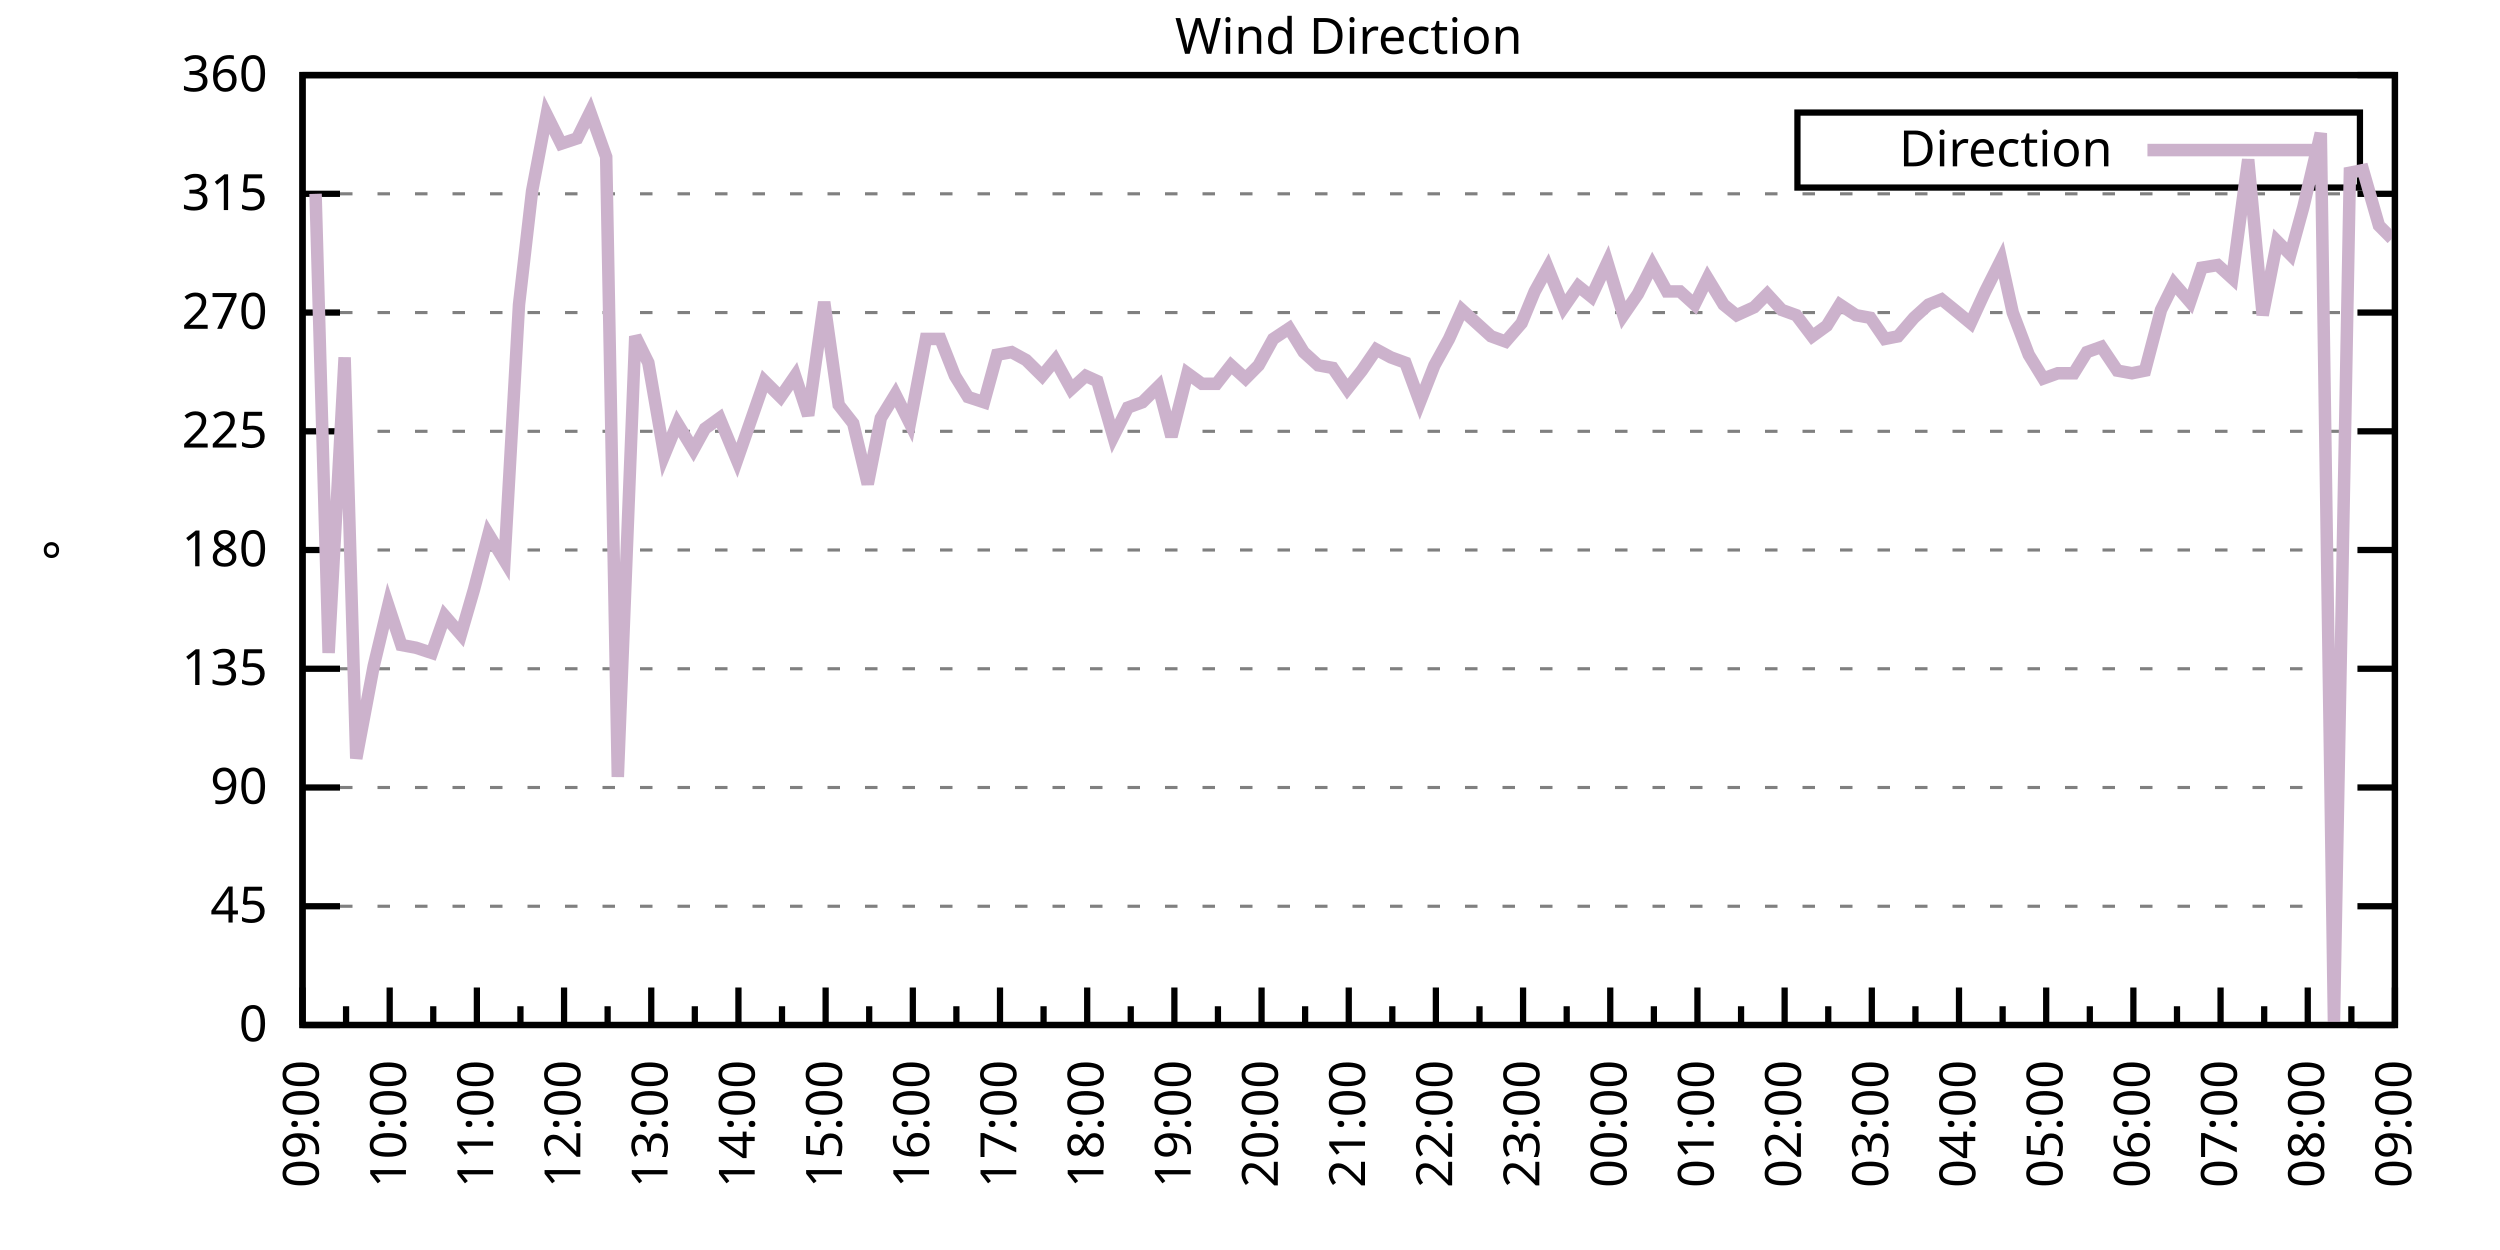
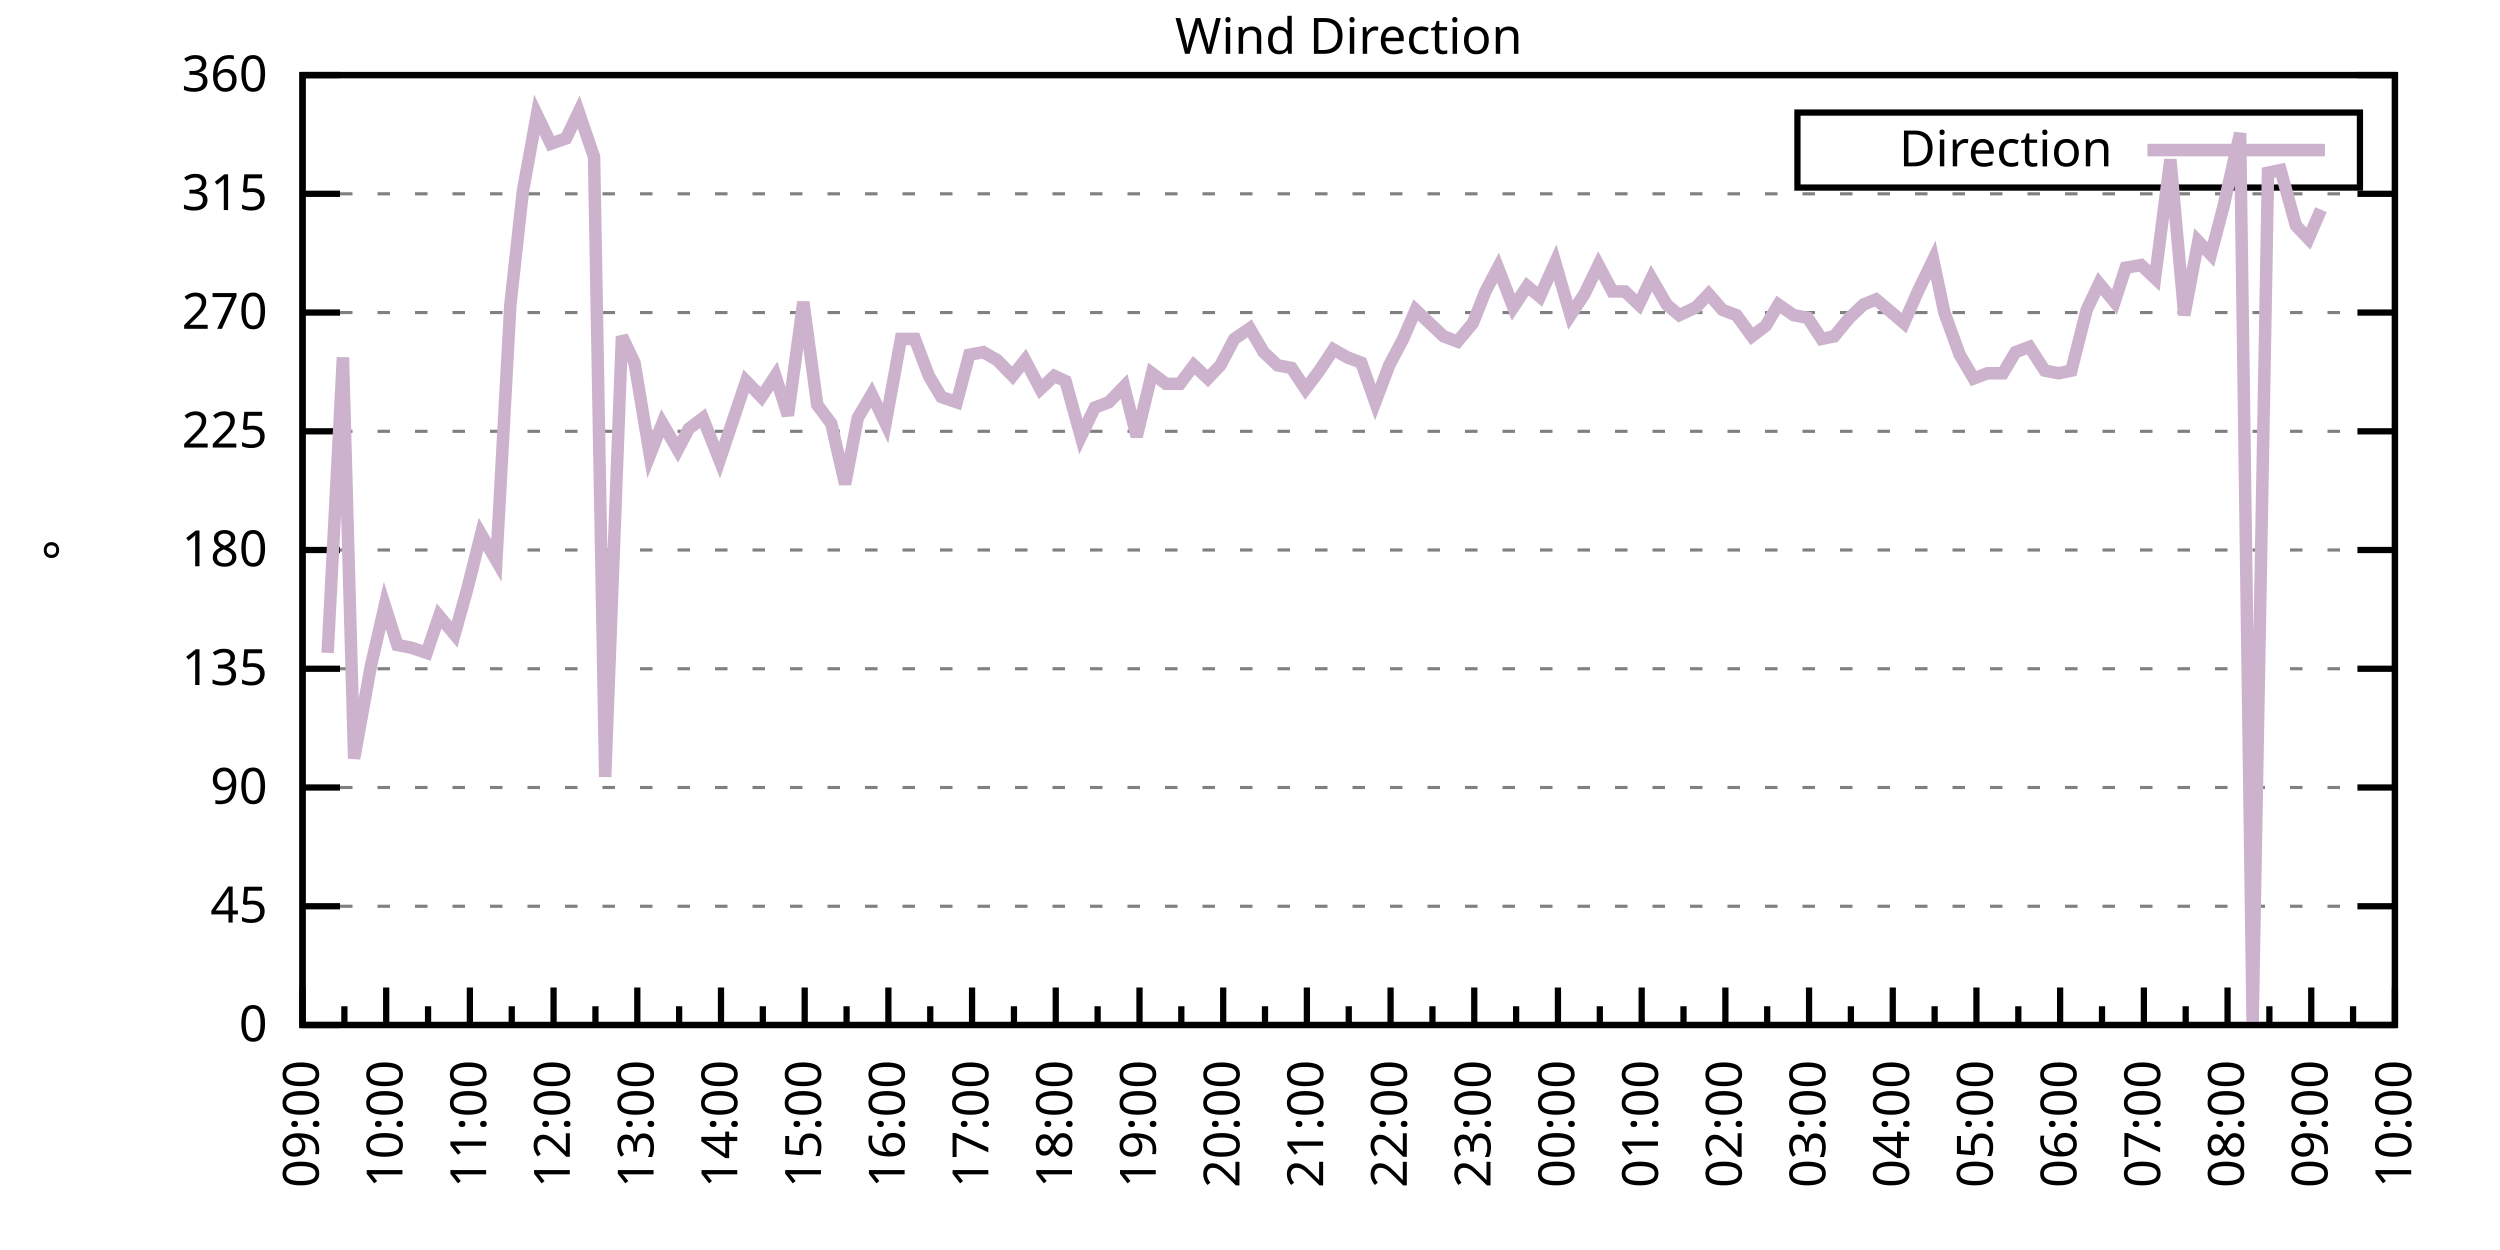
<svg xmlns="http://www.w3.org/2000/svg" xmlns:xlink="http://www.w3.org/1999/xlink" width="400" height="200" viewBox="0 0 400 200">
  <g id="gnuplot_canvas">
    <rect x="0" y="0" width="400" height="200" fill="none" />
    <defs>
      <circle id="gpDot" r="0.5" stroke-width="0.5" stroke="currentColor" />
      <path id="gpPt0" stroke-width="0.333" stroke="currentColor" d="M-1,0 h2 M0,-1 v2" />
      <path id="gpPt1" stroke-width="0.333" stroke="currentColor" d="M-1,-1 L1,1 M1,-1 L-1,1" />
      <path id="gpPt2" stroke-width="0.333" stroke="currentColor" d="M-1,0 L1,0 M0,-1 L0,1 M-1,-1 L1,1 M-1,1 L1,-1" />
      <rect id="gpPt3" stroke-width="0.333" stroke="currentColor" x="-1" y="-1" width="2" height="2" />
      <rect id="gpPt4" stroke-width="0.333" stroke="currentColor" fill="currentColor" x="-1" y="-1" width="2" height="2" />
      <circle id="gpPt5" stroke-width="0.333" stroke="currentColor" cx="0" cy="0" r="1" />
      <use xlink:href="#gpPt5" id="gpPt6" fill="currentColor" stroke="none" />
      <path id="gpPt7" stroke-width="0.333" stroke="currentColor" d="M0,-1.33 L-1.33,0.67 L1.33,0.67 z" />
      <use xlink:href="#gpPt7" id="gpPt8" fill="currentColor" stroke="none" />
      <use xlink:href="#gpPt7" id="gpPt9" stroke="currentColor" transform="rotate(180)" />
      <use xlink:href="#gpPt9" id="gpPt10" fill="currentColor" stroke="none" />
      <use xlink:href="#gpPt3" id="gpPt11" stroke="currentColor" transform="rotate(45)" />
      <use xlink:href="#gpPt11" id="gpPt12" fill="currentColor" stroke="none" />
      <path id="gpPt13" stroke-width="0.333" stroke="currentColor" d="M0,1.330 L1.265,0.411 L0.782,-1.067 L-0.782,-1.076 L-1.265,0.411 z" />
      <use xlink:href="#gpPt13" id="gpPt14" fill="currentColor" stroke="none" />
      <filter id="textbox" filterUnits="objectBoundingBox" x="0" y="0" height="1" width="1">
        <feFlood flood-color="white" flood-opacity="1" result="bgnd" />
        <feComposite in="SourceGraphic" in2="bgnd" operator="atop" />
      </filter>
      <filter id="greybox" filterUnits="objectBoundingBox" x="0" y="0" height="1" width="1">
        <feFlood flood-color="lightgrey" flood-opacity="1" result="grey" />
        <feComposite in="SourceGraphic" in2="grey" operator="atop" />
      </filter>
    </defs>
    <g fill="none" color="white" stroke="currentColor" stroke-width="1.00" stroke-linecap="butt" stroke-linejoin="miter">
</g>
    <g fill="none" color="black" stroke="currentColor" stroke-width="1.00" stroke-linecap="butt" stroke-linejoin="miter">
      <g stroke="none" shape-rendering="crispEdges">
        <polygon fill="rgb(255, 255, 255)" points="48.40,164.00 383.18,164.00 383.18,12.02 48.40,12.02 " />
      </g>
    </g>
    <g fill="none" color="black" stroke="currentColor" stroke-width="1.00" stroke-linecap="butt" stroke-linejoin="miter">
</g>
    <g fill="none" color="black" stroke="black" stroke-width="0.50" stroke-linecap="butt" stroke-linejoin="miter">
</g>
    <g fill="none" color="gray" stroke="currentColor" stroke-width="0.50" stroke-linecap="butt" stroke-linejoin="miter">
      <path stroke="gray" stroke-dasharray="2,4" class="gridline" d="M48.40,164.00 L383.19,164.00  " />
    </g>
    <g fill="none" color="gray" stroke="gray" stroke-width="1.00" stroke-linecap="butt" stroke-linejoin="miter">
</g>
    <g fill="none" color="black" stroke="currentColor" stroke-width="1.00" stroke-linecap="butt" stroke-linejoin="miter">
      <path stroke="black" d="M48.40,164.00 L54.40,164.00 M383.19,164.00 L377.19,164.00  " />
      <g transform="translate(42.80,166.60)" stroke="none" fill="black" font-family="Sans" font-size="8.00" text-anchor="end">
        <text>
          <tspan font-family="Sans"> 0</tspan>
        </text>
      </g>
    </g>
    <g fill="none" color="black" stroke="currentColor" stroke-width="1.00" stroke-linecap="butt" stroke-linejoin="miter">
</g>
    <g fill="none" color="black" stroke="black" stroke-width="0.50" stroke-linecap="butt" stroke-linejoin="miter">
</g>
    <g fill="none" color="gray" stroke="currentColor" stroke-width="0.50" stroke-linecap="butt" stroke-linejoin="miter">
      <path stroke="gray" stroke-dasharray="2,4" class="gridline" d="M48.40,145.00 L383.19,145.00  " />
    </g>
    <g fill="none" color="gray" stroke="gray" stroke-width="1.00" stroke-linecap="butt" stroke-linejoin="miter">
</g>
    <g fill="none" color="black" stroke="currentColor" stroke-width="1.00" stroke-linecap="butt" stroke-linejoin="miter">
      <path stroke="black" d="M48.40,145.00 L54.40,145.00 M383.19,145.00 L377.19,145.00  " />
      <g transform="translate(42.80,147.60)" stroke="none" fill="black" font-family="Sans" font-size="8.00" text-anchor="end">
        <text>
          <tspan font-family="Sans"> 45</tspan>
        </text>
      </g>
    </g>
    <g fill="none" color="black" stroke="currentColor" stroke-width="1.00" stroke-linecap="butt" stroke-linejoin="miter">
</g>
    <g fill="none" color="black" stroke="black" stroke-width="0.50" stroke-linecap="butt" stroke-linejoin="miter">
</g>
    <g fill="none" color="gray" stroke="currentColor" stroke-width="0.50" stroke-linecap="butt" stroke-linejoin="miter">
      <path stroke="gray" stroke-dasharray="2,4" class="gridline" d="M48.40,126.00 L383.19,126.00  " />
    </g>
    <g fill="none" color="gray" stroke="gray" stroke-width="1.00" stroke-linecap="butt" stroke-linejoin="miter">
</g>
    <g fill="none" color="black" stroke="currentColor" stroke-width="1.00" stroke-linecap="butt" stroke-linejoin="miter">
      <path stroke="black" d="M48.40,126.00 L54.40,126.00 M383.19,126.00 L377.19,126.00  " />
      <g transform="translate(42.80,128.60)" stroke="none" fill="black" font-family="Sans" font-size="8.00" text-anchor="end">
        <text>
          <tspan font-family="Sans"> 90</tspan>
        </text>
      </g>
    </g>
    <g fill="none" color="black" stroke="currentColor" stroke-width="1.00" stroke-linecap="butt" stroke-linejoin="miter">
</g>
    <g fill="none" color="black" stroke="black" stroke-width="0.50" stroke-linecap="butt" stroke-linejoin="miter">
</g>
    <g fill="none" color="gray" stroke="currentColor" stroke-width="0.50" stroke-linecap="butt" stroke-linejoin="miter">
      <path stroke="gray" stroke-dasharray="2,4" class="gridline" d="M48.40,107.00 L383.19,107.00  " />
    </g>
    <g fill="none" color="gray" stroke="gray" stroke-width="1.00" stroke-linecap="butt" stroke-linejoin="miter">
</g>
    <g fill="none" color="black" stroke="currentColor" stroke-width="1.00" stroke-linecap="butt" stroke-linejoin="miter">
      <path stroke="black" d="M48.40,107.00 L54.40,107.00 M383.19,107.00 L377.19,107.00  " />
      <g transform="translate(42.80,109.60)" stroke="none" fill="black" font-family="Sans" font-size="8.00" text-anchor="end">
        <text>
          <tspan font-family="Sans"> 135</tspan>
        </text>
      </g>
    </g>
    <g fill="none" color="black" stroke="currentColor" stroke-width="1.00" stroke-linecap="butt" stroke-linejoin="miter">
</g>
    <g fill="none" color="black" stroke="black" stroke-width="0.50" stroke-linecap="butt" stroke-linejoin="miter">
</g>
    <g fill="none" color="gray" stroke="currentColor" stroke-width="0.50" stroke-linecap="butt" stroke-linejoin="miter">
      <path stroke="gray" stroke-dasharray="2,4" class="gridline" d="M48.40,88.00 L383.19,88.00  " />
    </g>
    <g fill="none" color="gray" stroke="gray" stroke-width="1.00" stroke-linecap="butt" stroke-linejoin="miter">
</g>
    <g fill="none" color="black" stroke="currentColor" stroke-width="1.00" stroke-linecap="butt" stroke-linejoin="miter">
      <path stroke="black" d="M48.40,88.00 L54.40,88.00 M383.19,88.00 L377.19,88.00  " />
      <g transform="translate(42.80,90.60)" stroke="none" fill="black" font-family="Sans" font-size="8.00" text-anchor="end">
        <text>
          <tspan font-family="Sans"> 180</tspan>
        </text>
      </g>
    </g>
    <g fill="none" color="black" stroke="currentColor" stroke-width="1.00" stroke-linecap="butt" stroke-linejoin="miter">
</g>
    <g fill="none" color="black" stroke="black" stroke-width="0.50" stroke-linecap="butt" stroke-linejoin="miter">
</g>
    <g fill="none" color="gray" stroke="currentColor" stroke-width="0.50" stroke-linecap="butt" stroke-linejoin="miter">
      <path stroke="gray" stroke-dasharray="2,4" class="gridline" d="M48.40,69.01 L383.19,69.01  " />
    </g>
    <g fill="none" color="gray" stroke="gray" stroke-width="1.00" stroke-linecap="butt" stroke-linejoin="miter">
</g>
    <g fill="none" color="black" stroke="currentColor" stroke-width="1.00" stroke-linecap="butt" stroke-linejoin="miter">
      <path stroke="black" d="M48.40,69.01 L54.40,69.01 M383.19,69.01 L377.19,69.01  " />
      <g transform="translate(42.80,71.61)" stroke="none" fill="black" font-family="Sans" font-size="8.00" text-anchor="end">
        <text>
          <tspan font-family="Sans"> 225</tspan>
        </text>
      </g>
    </g>
    <g fill="none" color="black" stroke="currentColor" stroke-width="1.00" stroke-linecap="butt" stroke-linejoin="miter">
</g>
    <g fill="none" color="black" stroke="black" stroke-width="0.50" stroke-linecap="butt" stroke-linejoin="miter">
</g>
    <g fill="none" color="gray" stroke="currentColor" stroke-width="0.50" stroke-linecap="butt" stroke-linejoin="miter">
      <path stroke="gray" stroke-dasharray="2,4" class="gridline" d="M48.40,50.01 L383.19,50.01  " />
    </g>
    <g fill="none" color="gray" stroke="gray" stroke-width="1.00" stroke-linecap="butt" stroke-linejoin="miter">
</g>
    <g fill="none" color="black" stroke="currentColor" stroke-width="1.00" stroke-linecap="butt" stroke-linejoin="miter">
      <path stroke="black" d="M48.40,50.01 L54.40,50.01 M383.19,50.01 L377.19,50.01  " />
      <g transform="translate(42.80,52.61)" stroke="none" fill="black" font-family="Sans" font-size="8.00" text-anchor="end">
        <text>
          <tspan font-family="Sans"> 270</tspan>
        </text>
      </g>
    </g>
    <g fill="none" color="black" stroke="currentColor" stroke-width="1.00" stroke-linecap="butt" stroke-linejoin="miter">
</g>
    <g fill="none" color="black" stroke="black" stroke-width="0.50" stroke-linecap="butt" stroke-linejoin="miter">
</g>
    <g fill="none" color="gray" stroke="currentColor" stroke-width="0.50" stroke-linecap="butt" stroke-linejoin="miter">
      <path stroke="gray" stroke-dasharray="2,4" class="gridline" d="M48.40,31.01 L383.19,31.01  " />
    </g>
    <g fill="none" color="gray" stroke="gray" stroke-width="1.00" stroke-linecap="butt" stroke-linejoin="miter">
</g>
    <g fill="none" color="black" stroke="currentColor" stroke-width="1.00" stroke-linecap="butt" stroke-linejoin="miter">
      <path stroke="black" d="M48.40,31.01 L54.40,31.01 M383.19,31.01 L377.19,31.01  " />
      <g transform="translate(42.80,33.61)" stroke="none" fill="black" font-family="Sans" font-size="8.00" text-anchor="end">
        <text>
          <tspan font-family="Sans"> 315</tspan>
        </text>
      </g>
    </g>
    <g fill="none" color="black" stroke="currentColor" stroke-width="1.00" stroke-linecap="butt" stroke-linejoin="miter">
</g>
    <g fill="none" color="black" stroke="black" stroke-width="0.50" stroke-linecap="butt" stroke-linejoin="miter">
</g>
    <g fill="none" color="gray" stroke="currentColor" stroke-width="0.50" stroke-linecap="butt" stroke-linejoin="miter">
      <path stroke="gray" stroke-dasharray="2,4" class="gridline" d="M48.40,12.01 L383.19,12.01  " />
    </g>
    <g fill="none" color="gray" stroke="gray" stroke-width="1.00" stroke-linecap="butt" stroke-linejoin="miter">
</g>
    <g fill="none" color="black" stroke="currentColor" stroke-width="1.00" stroke-linecap="butt" stroke-linejoin="miter">
      <path stroke="black" d="M48.40,12.01 L54.40,12.01 M383.19,12.01 L377.19,12.01  " />
      <g transform="translate(42.80,14.61)" stroke="none" fill="black" font-family="Sans" font-size="8.00" text-anchor="end">
        <text>
          <tspan font-family="Sans"> 360</tspan>
        </text>
      </g>
    </g>
    <g fill="none" color="black" stroke="currentColor" stroke-width="1.00" stroke-linecap="butt" stroke-linejoin="miter">
      <path stroke="black" d="M48.40,164.00 L48.40,158.00  " />
      <g transform="translate(51.00,169.60) rotate(270)" stroke="none" fill="black" font-family="Sans" font-size="8.00" text-anchor="end">
        <text>
          <tspan font-family="Sans">09:00</tspan>
        </text>
      </g>
    </g>
    <g fill="none" color="black" stroke="currentColor" stroke-width="1.00" stroke-linecap="butt" stroke-linejoin="miter">
-       <path stroke="black" d="M55.37,164.00 L55.37,161.00 M62.35,164.00 L62.35,158.00  " />
-       <g transform="translate(64.95,169.60) rotate(270)" stroke="none" fill="black" font-family="Sans" font-size="8.00" text-anchor="end">
+       <path stroke="black" d="M55.10,164.00 L55.10,161.00 M61.79,164.00 L61.79,158.00  " />
+       <g transform="translate(64.39,169.60) rotate(270)" stroke="none" fill="black" font-family="Sans" font-size="8.00" text-anchor="end">
        <text>
          <tspan font-family="Sans">10:00</tspan>
        </text>
      </g>
    </g>
    <g fill="none" color="black" stroke="currentColor" stroke-width="1.00" stroke-linecap="butt" stroke-linejoin="miter">
-       <path stroke="black" d="M69.32,164.00 L69.32,161.00 M76.30,164.00 L76.30,158.00  " />
-       <g transform="translate(78.90,169.60) rotate(270)" stroke="none" fill="black" font-family="Sans" font-size="8.00" text-anchor="end">
+       <path stroke="black" d="M68.49,164.00 L68.49,161.00 M75.18,164.00 L75.18,158.00  " />
+       <g transform="translate(77.78,169.60) rotate(270)" stroke="none" fill="black" font-family="Sans" font-size="8.00" text-anchor="end">
        <text>
          <tspan font-family="Sans">11:00</tspan>
        </text>
      </g>
    </g>
    <g fill="none" color="black" stroke="currentColor" stroke-width="1.00" stroke-linecap="butt" stroke-linejoin="miter">
-       <path stroke="black" d="M83.27,164.00 L83.27,161.00 M90.25,164.00 L90.25,158.00  " />
-       <g transform="translate(92.85,169.60) rotate(270)" stroke="none" fill="black" font-family="Sans" font-size="8.00" text-anchor="end">
+       <path stroke="black" d="M81.88,164.00 L81.88,161.00 M88.57,164.00 L88.57,158.00  " />
+       <g transform="translate(91.17,169.60) rotate(270)" stroke="none" fill="black" font-family="Sans" font-size="8.00" text-anchor="end">
        <text>
          <tspan font-family="Sans">12:00</tspan>
        </text>
      </g>
    </g>
    <g fill="none" color="black" stroke="currentColor" stroke-width="1.00" stroke-linecap="butt" stroke-linejoin="miter">
-       <path stroke="black" d="M97.22,164.00 L97.22,161.00 M104.20,164.00 L104.20,158.00  " />
-       <g transform="translate(106.80,169.60) rotate(270)" stroke="none" fill="black" font-family="Sans" font-size="8.00" text-anchor="end">
+       <path stroke="black" d="M95.27,164.00 L95.27,161.00 M101.97,164.00 L101.97,158.00  " />
+       <g transform="translate(104.57,169.60) rotate(270)" stroke="none" fill="black" font-family="Sans" font-size="8.00" text-anchor="end">
        <text>
          <tspan font-family="Sans">13:00</tspan>
        </text>
      </g>
    </g>
    <g fill="none" color="black" stroke="currentColor" stroke-width="1.00" stroke-linecap="butt" stroke-linejoin="miter">
-       <path stroke="black" d="M111.17,164.00 L111.17,161.00 M118.15,164.00 L118.15,158.00  " />
-       <g transform="translate(120.75,169.60) rotate(270)" stroke="none" fill="black" font-family="Sans" font-size="8.00" text-anchor="end">
+       <path stroke="black" d="M108.66,164.00 L108.66,161.00 M115.36,164.00 L115.36,158.00  " />
+       <g transform="translate(117.96,169.60) rotate(270)" stroke="none" fill="black" font-family="Sans" font-size="8.00" text-anchor="end">
        <text>
          <tspan font-family="Sans">14:00</tspan>
        </text>
      </g>
    </g>
    <g fill="none" color="black" stroke="currentColor" stroke-width="1.00" stroke-linecap="butt" stroke-linejoin="miter">
-       <path stroke="black" d="M125.12,164.00 L125.12,161.00 M132.10,164.00 L132.10,158.00  " />
-       <g transform="translate(134.70,169.60) rotate(270)" stroke="none" fill="black" font-family="Sans" font-size="8.00" text-anchor="end">
+       <path stroke="black" d="M122.05,164.00 L122.05,161.00 M128.75,164.00 L128.75,158.00  " />
+       <g transform="translate(131.35,169.60) rotate(270)" stroke="none" fill="black" font-family="Sans" font-size="8.00" text-anchor="end">
        <text>
          <tspan font-family="Sans">15:00</tspan>
        </text>
      </g>
    </g>
    <g fill="none" color="black" stroke="currentColor" stroke-width="1.00" stroke-linecap="butt" stroke-linejoin="miter">
-       <path stroke="black" d="M139.07,164.00 L139.07,161.00 M146.05,164.00 L146.05,158.00  " />
-       <g transform="translate(148.65,169.60) rotate(270)" stroke="none" fill="black" font-family="Sans" font-size="8.00" text-anchor="end">
+       <path stroke="black" d="M135.45,164.00 L135.45,161.00 M142.14,164.00 L142.14,158.00  " />
+       <g transform="translate(144.74,169.60) rotate(270)" stroke="none" fill="black" font-family="Sans" font-size="8.00" text-anchor="end">
        <text>
          <tspan font-family="Sans">16:00</tspan>
        </text>
      </g>
    </g>
    <g fill="none" color="black" stroke="currentColor" stroke-width="1.00" stroke-linecap="butt" stroke-linejoin="miter">
-       <path stroke="black" d="M153.02,164.00 L153.02,161.00 M160.00,164.00 L160.00,158.00  " />
-       <g transform="translate(162.60,169.60) rotate(270)" stroke="none" fill="black" font-family="Sans" font-size="8.00" text-anchor="end">
+       <path stroke="black" d="M148.84,164.00 L148.84,161.00 M155.53,164.00 L155.53,158.00  " />
+       <g transform="translate(158.13,169.60) rotate(270)" stroke="none" fill="black" font-family="Sans" font-size="8.00" text-anchor="end">
        <text>
          <tspan font-family="Sans">17:00</tspan>
        </text>
      </g>
    </g>
    <g fill="none" color="black" stroke="currentColor" stroke-width="1.00" stroke-linecap="butt" stroke-linejoin="miter">
-       <path stroke="black" d="M166.97,164.00 L166.97,161.00 M173.95,164.00 L173.95,158.00  " />
-       <g transform="translate(176.55,169.60) rotate(270)" stroke="none" fill="black" font-family="Sans" font-size="8.00" text-anchor="end">
+       <path stroke="black" d="M162.23,164.00 L162.23,161.00 M168.92,164.00 L168.92,158.00  " />
+       <g transform="translate(171.52,169.60) rotate(270)" stroke="none" fill="black" font-family="Sans" font-size="8.00" text-anchor="end">
        <text>
          <tspan font-family="Sans">18:00</tspan>
        </text>
      </g>
    </g>
    <g fill="none" color="black" stroke="currentColor" stroke-width="1.00" stroke-linecap="butt" stroke-linejoin="miter">
-       <path stroke="black" d="M180.92,164.00 L180.92,161.00 M187.90,164.00 L187.90,158.00  " />
-       <g transform="translate(190.50,169.60) rotate(270)" stroke="none" fill="black" font-family="Sans" font-size="8.00" text-anchor="end">
+       <path stroke="black" d="M175.62,164.00 L175.62,161.00 M182.32,164.00 L182.32,158.00  " />
+       <g transform="translate(184.92,169.60) rotate(270)" stroke="none" fill="black" font-family="Sans" font-size="8.00" text-anchor="end">
        <text>
          <tspan font-family="Sans">19:00</tspan>
        </text>
      </g>
    </g>
    <g fill="none" color="black" stroke="currentColor" stroke-width="1.00" stroke-linecap="butt" stroke-linejoin="miter">
-       <path stroke="black" d="M194.87,164.00 L194.87,161.00 M201.85,164.00 L201.85,158.00  " />
-       <g transform="translate(204.45,169.60) rotate(270)" stroke="none" fill="black" font-family="Sans" font-size="8.00" text-anchor="end">
+       <path stroke="black" d="M189.01,164.00 L189.01,161.00 M195.71,164.00 L195.71,158.00  " />
+       <g transform="translate(198.31,169.60) rotate(270)" stroke="none" fill="black" font-family="Sans" font-size="8.00" text-anchor="end">
        <text>
          <tspan font-family="Sans">20:00</tspan>
        </text>
      </g>
    </g>
    <g fill="none" color="black" stroke="currentColor" stroke-width="1.00" stroke-linecap="butt" stroke-linejoin="miter">
-       <path stroke="black" d="M208.82,164.00 L208.82,161.00 M215.80,164.00 L215.80,158.00  " />
-       <g transform="translate(218.40,169.60) rotate(270)" stroke="none" fill="black" font-family="Sans" font-size="8.00" text-anchor="end">
+       <path stroke="black" d="M202.40,164.00 L202.40,161.00 M209.10,164.00 L209.10,158.00  " />
+       <g transform="translate(211.70,169.60) rotate(270)" stroke="none" fill="black" font-family="Sans" font-size="8.00" text-anchor="end">
        <text>
          <tspan font-family="Sans">21:00</tspan>
        </text>
      </g>
    </g>
    <g fill="none" color="black" stroke="currentColor" stroke-width="1.00" stroke-linecap="butt" stroke-linejoin="miter">
-       <path stroke="black" d="M222.77,164.00 L222.77,161.00 M229.74,164.00 L229.74,158.00  " />
-       <g transform="translate(232.34,169.60) rotate(270)" stroke="none" fill="black" font-family="Sans" font-size="8.00" text-anchor="end">
+       <path stroke="black" d="M215.80,164.00 L215.80,161.00 M222.49,164.00 L222.49,158.00  " />
+       <g transform="translate(225.09,169.60) rotate(270)" stroke="none" fill="black" font-family="Sans" font-size="8.00" text-anchor="end">
        <text>
          <tspan font-family="Sans">22:00</tspan>
        </text>
      </g>
    </g>
    <g fill="none" color="black" stroke="currentColor" stroke-width="1.00" stroke-linecap="butt" stroke-linejoin="miter">
-       <path stroke="black" d="M236.72,164.00 L236.72,161.00 M243.69,164.00 L243.69,158.00  " />
-       <g transform="translate(246.29,169.60) rotate(270)" stroke="none" fill="black" font-family="Sans" font-size="8.00" text-anchor="end">
+       <path stroke="black" d="M229.19,164.00 L229.19,161.00 M235.88,164.00 L235.88,158.00  " />
+       <g transform="translate(238.48,169.60) rotate(270)" stroke="none" fill="black" font-family="Sans" font-size="8.00" text-anchor="end">
        <text>
          <tspan font-family="Sans">23:00</tspan>
        </text>
      </g>
    </g>
    <g fill="none" color="black" stroke="currentColor" stroke-width="1.00" stroke-linecap="butt" stroke-linejoin="miter">
-       <path stroke="black" d="M250.67,164.00 L250.67,161.00 M257.64,164.00 L257.64,158.00  " />
-       <g transform="translate(260.24,169.60) rotate(270)" stroke="none" fill="black" font-family="Sans" font-size="8.00" text-anchor="end">
+       <path stroke="black" d="M242.58,164.00 L242.58,161.00 M249.27,164.00 L249.27,158.00  " />
+       <g transform="translate(251.87,169.60) rotate(270)" stroke="none" fill="black" font-family="Sans" font-size="8.00" text-anchor="end">
        <text>
          <tspan font-family="Sans">00:00</tspan>
        </text>
      </g>
    </g>
    <g fill="none" color="black" stroke="currentColor" stroke-width="1.00" stroke-linecap="butt" stroke-linejoin="miter">
-       <path stroke="black" d="M264.62,164.00 L264.62,161.00 M271.59,164.00 L271.59,158.00  " />
-       <g transform="translate(274.19,169.60) rotate(270)" stroke="none" fill="black" font-family="Sans" font-size="8.00" text-anchor="end">
+       <path stroke="black" d="M255.97,164.00 L255.97,161.00 M262.67,164.00 L262.67,158.00  " />
+       <g transform="translate(265.27,169.60) rotate(270)" stroke="none" fill="black" font-family="Sans" font-size="8.00" text-anchor="end">
        <text>
          <tspan font-family="Sans">01:00</tspan>
        </text>
      </g>
    </g>
    <g fill="none" color="black" stroke="currentColor" stroke-width="1.00" stroke-linecap="butt" stroke-linejoin="miter">
-       <path stroke="black" d="M278.57,164.00 L278.57,161.00 M285.54,164.00 L285.54,158.00  " />
-       <g transform="translate(288.14,169.60) rotate(270)" stroke="none" fill="black" font-family="Sans" font-size="8.00" text-anchor="end">
+       <path stroke="black" d="M269.36,164.00 L269.36,161.00 M276.06,164.00 L276.06,158.00  " />
+       <g transform="translate(278.66,169.60) rotate(270)" stroke="none" fill="black" font-family="Sans" font-size="8.00" text-anchor="end">
        <text>
          <tspan font-family="Sans">02:00</tspan>
        </text>
      </g>
    </g>
    <g fill="none" color="black" stroke="currentColor" stroke-width="1.00" stroke-linecap="butt" stroke-linejoin="miter">
-       <path stroke="black" d="M292.52,164.00 L292.52,161.00 M299.49,164.00 L299.49,158.00  " />
-       <g transform="translate(302.09,169.60) rotate(270)" stroke="none" fill="black" font-family="Sans" font-size="8.00" text-anchor="end">
+       <path stroke="black" d="M282.75,164.00 L282.75,161.00 M289.45,164.00 L289.45,158.00  " />
+       <g transform="translate(292.05,169.60) rotate(270)" stroke="none" fill="black" font-family="Sans" font-size="8.00" text-anchor="end">
        <text>
          <tspan font-family="Sans">03:00</tspan>
        </text>
      </g>
    </g>
    <g fill="none" color="black" stroke="currentColor" stroke-width="1.00" stroke-linecap="butt" stroke-linejoin="miter">
-       <path stroke="black" d="M306.47,164.00 L306.47,161.00 M313.44,164.00 L313.44,158.00  " />
-       <g transform="translate(316.04,169.60) rotate(270)" stroke="none" fill="black" font-family="Sans" font-size="8.00" text-anchor="end">
+       <path stroke="black" d="M296.14,164.00 L296.14,161.00 M302.84,164.00 L302.84,158.00  " />
+       <g transform="translate(305.44,169.60) rotate(270)" stroke="none" fill="black" font-family="Sans" font-size="8.00" text-anchor="end">
        <text>
          <tspan font-family="Sans">04:00</tspan>
        </text>
      </g>
    </g>
    <g fill="none" color="black" stroke="currentColor" stroke-width="1.00" stroke-linecap="butt" stroke-linejoin="miter">
-       <path stroke="black" d="M320.42,164.00 L320.42,161.00 M327.39,164.00 L327.39,158.00  " />
-       <g transform="translate(329.99,169.60) rotate(270)" stroke="none" fill="black" font-family="Sans" font-size="8.00" text-anchor="end">
+       <path stroke="black" d="M309.54,164.00 L309.54,161.00 M316.23,164.00 L316.23,158.00  " />
+       <g transform="translate(318.83,169.60) rotate(270)" stroke="none" fill="black" font-family="Sans" font-size="8.00" text-anchor="end">
        <text>
          <tspan font-family="Sans">05:00</tspan>
        </text>
      </g>
    </g>
    <g fill="none" color="black" stroke="currentColor" stroke-width="1.00" stroke-linecap="butt" stroke-linejoin="miter">
-       <path stroke="black" d="M334.37,164.00 L334.37,161.00 M341.34,164.00 L341.34,158.00  " />
-       <g transform="translate(343.94,169.60) rotate(270)" stroke="none" fill="black" font-family="Sans" font-size="8.00" text-anchor="end">
+       <path stroke="black" d="M322.93,164.00 L322.93,161.00 M329.62,164.00 L329.62,158.00  " />
+       <g transform="translate(332.22,169.60) rotate(270)" stroke="none" fill="black" font-family="Sans" font-size="8.00" text-anchor="end">
        <text>
          <tspan font-family="Sans">06:00</tspan>
        </text>
      </g>
    </g>
    <g fill="none" color="black" stroke="currentColor" stroke-width="1.00" stroke-linecap="butt" stroke-linejoin="miter">
-       <path stroke="black" d="M348.32,164.00 L348.32,161.00 M355.29,164.00 L355.29,158.00  " />
-       <g transform="translate(357.89,169.60) rotate(270)" stroke="none" fill="black" font-family="Sans" font-size="8.00" text-anchor="end">
+       <path stroke="black" d="M336.32,164.00 L336.32,161.00 M343.02,164.00 L343.02,158.00  " />
+       <g transform="translate(345.62,169.60) rotate(270)" stroke="none" fill="black" font-family="Sans" font-size="8.00" text-anchor="end">
        <text>
          <tspan font-family="Sans">07:00</tspan>
        </text>
      </g>
    </g>
    <g fill="none" color="black" stroke="currentColor" stroke-width="1.00" stroke-linecap="butt" stroke-linejoin="miter">
-       <path stroke="black" d="M362.27,164.00 L362.27,161.00 M369.24,164.00 L369.24,158.00  " />
-       <g transform="translate(371.84,169.60) rotate(270)" stroke="none" fill="black" font-family="Sans" font-size="8.00" text-anchor="end">
+       <path stroke="black" d="M349.71,164.00 L349.71,161.00 M356.41,164.00 L356.41,158.00  " />
+       <g transform="translate(359.01,169.60) rotate(270)" stroke="none" fill="black" font-family="Sans" font-size="8.00" text-anchor="end">
        <text>
          <tspan font-family="Sans">08:00</tspan>
        </text>
      </g>
    </g>
    <g fill="none" color="black" stroke="currentColor" stroke-width="1.00" stroke-linecap="butt" stroke-linejoin="miter">
-       <path stroke="black" d="M376.22,164.00 L376.22,161.00 M383.19,164.00 L383.19,158.00  " />
+       <path stroke="black" d="M363.10,164.00 L363.10,161.00 M369.80,164.00 L369.80,158.00  " />
+       <g transform="translate(372.40,169.60) rotate(270)" stroke="none" fill="black" font-family="Sans" font-size="8.00" text-anchor="end">
+         <text>
+           <tspan font-family="Sans">09:00</tspan>
+         </text>
+       </g>
+     </g>
+     <g fill="none" color="black" stroke="currentColor" stroke-width="1.00" stroke-linecap="butt" stroke-linejoin="miter">
+       <path stroke="black" d="M376.49,164.00 L376.49,161.00 M383.19,164.00 L383.19,158.00  " />
      <g transform="translate(385.79,169.60) rotate(270)" stroke="none" fill="black" font-family="Sans" font-size="8.00" text-anchor="end">
        <text>
-           <tspan font-family="Sans">09:00</tspan>
+           <tspan font-family="Sans">10:00</tspan>
        </text>
      </g>
    </g>
    <g fill="none" color="black" stroke="currentColor" stroke-width="1.00" stroke-linecap="butt" stroke-linejoin="miter">
</g>
    <g fill="none" color="black" stroke="currentColor" stroke-width="1.00" stroke-linecap="butt" stroke-linejoin="miter">
      <path stroke="black" d="M48.40,12.01 L48.40,164.00 L383.19,164.00 L383.19,12.01 L48.40,12.01 Z  " />
    </g>
    <g fill="none" color="black" stroke="currentColor" stroke-width="1.00" stroke-linecap="butt" stroke-linejoin="miter">
      <g transform="translate(12.80,88.01) rotate(270)" stroke="none" fill="black" font-family="Sans" font-size="8.00" text-anchor="middle">
        <text>
          <tspan font-family="Sans">°</tspan>
        </text>
      </g>
    </g>
    <g fill="none" color="black" stroke="currentColor" stroke-width="1.00" stroke-linecap="butt" stroke-linejoin="miter">
</g>
    <g fill="none" color="black" stroke="currentColor" stroke-width="1.00" stroke-linecap="butt" stroke-linejoin="miter">
      <path stroke="black" d="M287.59,30.01 L287.59,18.01 L377.59,18.01 L377.59,30.01 L287.59,30.01 Z  " />
    </g>
    <g id="Wind_direction_plot_1">
      <g fill="none" color="white" stroke="black" stroke-width="2.00" stroke-linecap="butt" stroke-linejoin="miter">
</g>
      <g fill="none" color="black" stroke="currentColor" stroke-width="2.00" stroke-linecap="butt" stroke-linejoin="miter">
        <g transform="translate(337.99,26.61)" stroke="none" fill="black" font-family="Sans" font-size="8.00" text-anchor="end">
          <text>
            <tspan font-family="Sans">Direction</tspan>
          </text>
        </g>
      </g>
      <g fill="none" color="black" stroke="currentColor" stroke-width="2.00" stroke-linecap="butt" stroke-linejoin="miter">
-         <path stroke="rgb(204, 178, 204)" d="M343.59,24.01 L371.99,24.01 M50.49,31.01 L52.58,104.47 L55.14,57.18 L57.00,121.36 L59.79,106.58 L62.12,96.87   L64.21,103.20 L66.53,103.63 L69.09,104.47 L71.18,98.56 L73.74,101.52 L75.83,94.34 L78.16,85.47 L80.72,89.69   L83.04,48.74 L85.13,30.59 L87.46,18.34 L89.78,22.99 L92.34,22.14 L94.43,17.92 L96.99,25.10 L98.85,124.31   L101.64,53.81 L103.73,58.03 L106.29,72.81 L108.38,67.74 L110.94,71.96 L112.80,68.58 L115.13,66.90 L117.92,73.65   L122.33,60.98 L124.89,63.52 L127.22,60.14 L129.31,66.47 L131.87,48.32 L134.19,64.78 L136.51,67.74 L138.84,77.45   L140.93,66.90 L143.26,63.10 L145.58,67.74 L148.14,54.23 L150.46,54.23 L152.79,60.14 L154.88,63.52 L157.44,64.36   L159.53,56.76 L161.86,56.34 L164.18,57.61 L166.74,60.14 L168.83,57.61 L171.39,62.25 L173.71,60.14 L175.57,60.98   L178.13,69.85 L180.46,65.21 L182.78,64.36 L185.34,61.83 L187.43,69.85 L189.99,59.72 L192.31,61.41 L194.64,61.41   L196.96,58.45 L199.29,60.56 L201.38,58.45 L203.71,54.23 L206.26,52.54 L208.59,56.34 L210.91,58.45 L213.24,58.87   L215.56,62.25 L217.89,59.30 L220.21,55.92 L222.54,57.18 L224.86,58.03 L227.19,64.36 L229.51,58.45 L231.84,54.23   L233.93,49.59 L236.25,51.70 L238.58,53.81 L240.90,54.65 L243.46,51.70 L245.55,46.63 L247.65,42.83 L250.20,49.16   L252.53,45.79 L254.62,47.47 L257.18,41.99 L259.74,50.43 L262.06,47.05 L264.39,42.41 L266.71,46.63 L268.80,46.63   L271.13,48.74 L273.22,44.52 L275.78,48.74 L277.87,50.43 L280.66,49.16 L282.75,47.05 L285.08,49.59 L287.40,50.43   L289.96,53.81 L292.29,52.12 L294.38,48.74 L296.94,50.43 L299.26,50.85 L301.58,54.23 L303.68,53.81 L306.23,50.85   L308.56,48.74 L310.65,47.90 L312.74,49.59 L315.30,51.70 L317.63,46.63 L320.18,41.56 L322.04,50.01 L324.60,56.76   L326.93,60.56 L329.25,59.72 L331.81,59.72 L333.90,56.34 L336.23,55.50 L338.78,59.30 L341.11,59.72 L343.20,59.30   L345.76,49.59 L347.85,45.36 L350.41,48.32 L352.27,42.83 L354.83,42.41 L357.15,44.52 L359.71,25.52 L362.03,50.43   L364.36,38.61 L366.45,40.72 L368.54,33.12 L371.33,21.30 L373.43,163.58 L375.98,27.63 L378.08,27.21 L380.63,36.08   L382.73,38.19  " />
+         <path stroke="rgb(204, 178, 204)" d="M343.59,24.01 L371.99,24.01 M52.42,104.47 L54.87,57.18 L56.66,121.36 L59.34,106.58 L61.57,96.87 L63.58,103.20   L65.81,103.63 L68.26,104.47 L70.27,98.56 L72.73,101.52 L74.74,94.34 L76.97,85.47 L79.42,89.69 L81.66,48.74   L83.66,30.59 L85.90,18.34 L88.13,22.99 L90.58,22.14 L92.59,17.92 L95.05,25.10 L96.83,124.31 L99.51,53.81   L101.52,58.03 L103.98,72.81 L105.98,67.74 L108.44,71.96 L110.22,68.58 L112.46,66.90 L115.13,73.65 L119.38,60.98   L121.83,63.52 L124.06,60.14 L126.07,66.47 L128.53,48.32 L130.76,64.78 L132.99,67.74 L135.22,77.45 L137.23,66.90   L139.46,63.10 L141.69,67.74 L144.15,54.23 L146.38,54.23 L148.61,60.14 L150.62,63.52 L153.08,64.36 L155.09,56.76   L157.32,56.34 L159.55,57.61 L162.01,60.14 L164.01,57.61 L166.47,62.25 L168.70,60.14 L170.49,60.98 L172.94,69.85   L175.17,65.21 L177.41,64.36 L179.86,61.83 L181.87,69.85 L184.32,59.72 L186.56,61.41 L188.79,61.41 L191.02,58.45   L193.25,60.56 L195.26,58.45 L197.49,54.23 L199.95,52.54 L202.18,56.34 L204.41,58.45 L206.64,58.87 L208.88,62.25   L211.11,59.30 L213.34,55.92 L215.57,57.18 L217.80,58.03 L220.04,64.36 L222.27,58.45 L224.50,54.23 L226.51,49.59   L228.74,51.70 L230.97,53.81 L233.20,54.65 L235.66,51.70 L237.67,46.63 L239.68,42.83 L242.13,49.16 L244.36,45.79   L246.37,47.47 L248.83,41.99 L251.28,50.43 L253.51,47.05 L255.75,42.41 L257.98,46.63 L259.99,46.63 L262.22,48.74   L264.23,44.52 L266.68,48.74 L268.69,50.43 L271.37,49.16 L273.38,47.05 L275.61,49.59 L277.84,50.43 L280.30,53.81   L282.53,52.12 L284.54,48.74 L286.99,50.43 L289.23,50.85 L291.46,54.23 L293.47,53.81 L295.92,50.85 L298.15,48.74   L300.16,47.90 L302.17,49.59 L304.63,51.70 L306.86,46.63 L309.31,41.56 L311.10,50.01 L313.55,56.76 L315.79,60.56   L318.02,59.72 L320.47,59.72 L322.48,56.34 L324.71,55.50 L327.17,59.30 L329.40,59.72 L331.41,59.30 L333.86,49.59   L335.87,45.36 L338.33,48.32 L340.11,42.83 L342.57,42.41 L344.80,44.52 L347.26,25.52 L349.49,50.43 L351.72,38.61   L353.73,40.72 L355.74,33.12 L358.42,21.30 L360.42,163.58 L362.88,27.63 L364.89,27.21 L367.34,36.08 L369.35,38.19   L371.36,33.54  " />
      </g>
    </g>
    <g fill="none" color="black" stroke="currentColor" stroke-width="2.00" stroke-linecap="butt" stroke-linejoin="miter">
</g>
    <g fill="none" color="black" stroke="black" stroke-width="1.00" stroke-linecap="butt" stroke-linejoin="miter">
</g>
    <g fill="none" color="black" stroke="currentColor" stroke-width="1.00" stroke-linecap="butt" stroke-linejoin="miter">
      <path stroke="black" d="M48.40,12.01 L48.40,164.00 L383.19,164.00 L383.19,12.01 L48.40,12.01 Z  " />
    </g>
    <g fill="none" color="black" stroke="currentColor" stroke-width="1.00" stroke-linecap="butt" stroke-linejoin="miter">
      <g transform="translate(215.79,8.61)" stroke="none" fill="black" font-family="Sans" font-size="8.00" text-anchor="middle">
        <text>
          <tspan font-family="Sans">Wind Direction</tspan>
        </text>
      </g>
    </g>
    <g fill="none" color="black" stroke="currentColor" stroke-width="1.00" stroke-linecap="butt" stroke-linejoin="miter">
</g>
  </g>
</svg>
